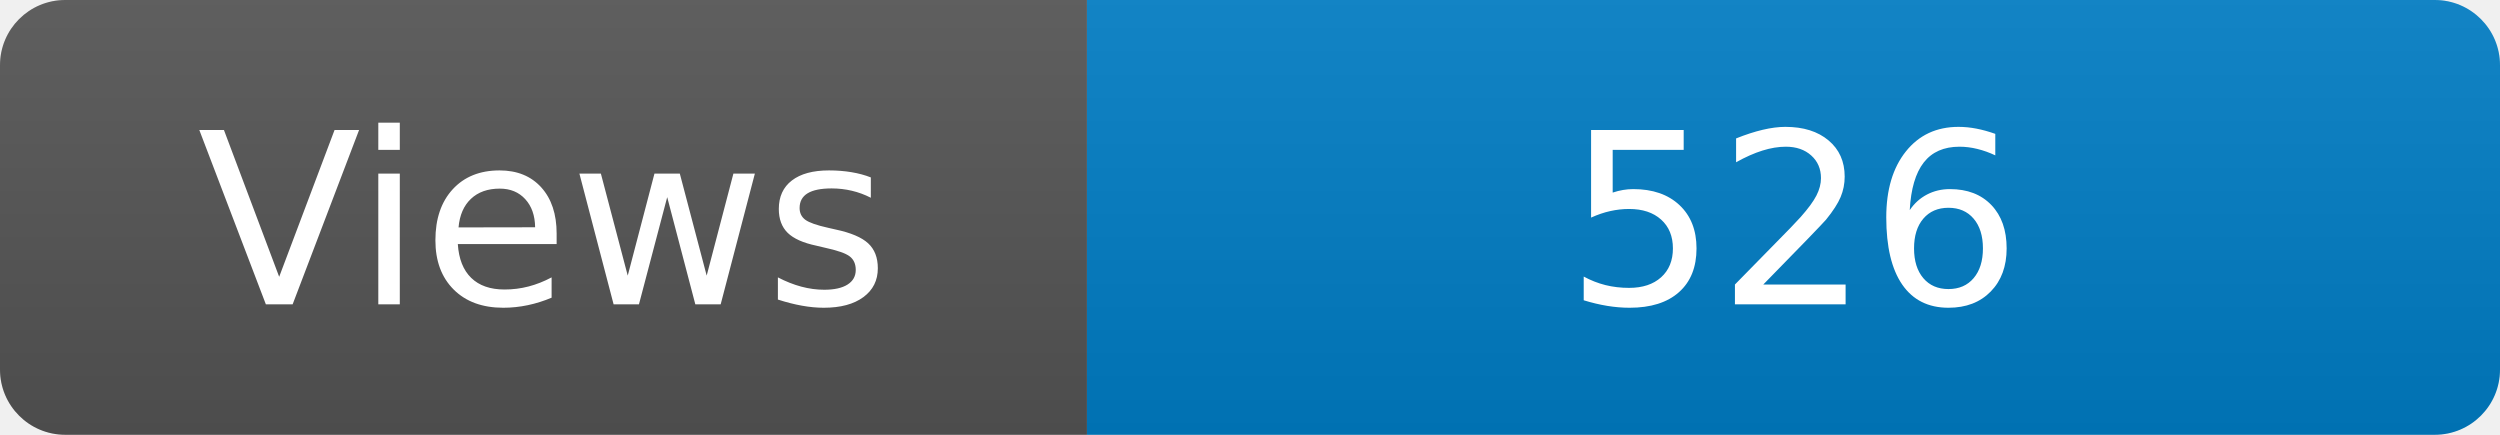
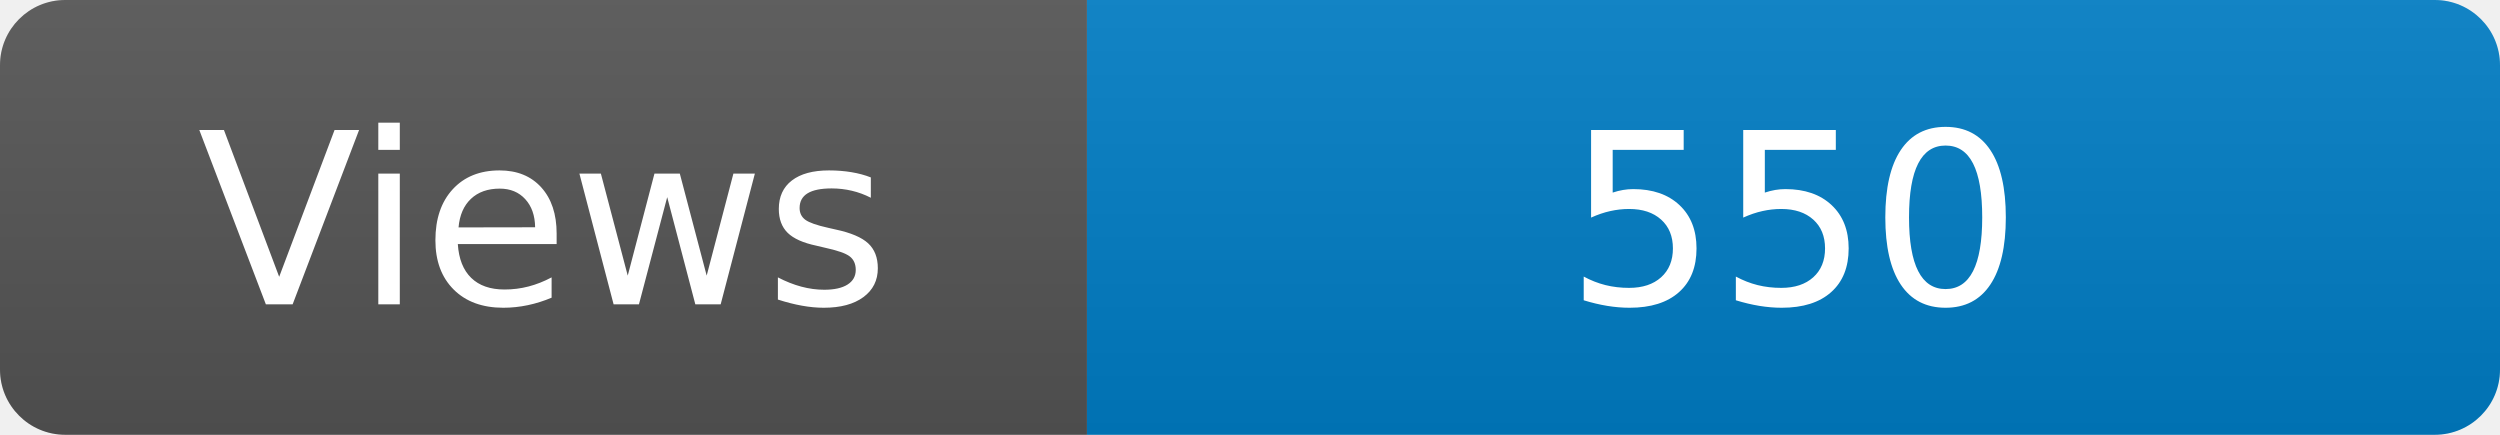
<svg xmlns="http://www.w3.org/2000/svg" width="115" height="20" role="img" aria-label="Maintained?: yes">
  <linearGradient id="s" x2="0" y2="100%">
    <stop offset="0" stop-color="#bbb" stop-opacity=".1" />
    <stop offset="1" stop-opacity=".1" />
  </linearGradient>
  <clipPath id="r">
    <rect width="115" height="20" rx="3" fill="#fff" />
  </clipPath>
  <g clip-path="url(#r)">
    <rect width="50" height="20" fill="#555" />
    <rect x="50" width="160" height="20" fill="#007ec6" />
    <rect width="115" height="20" fill="url(#s)" />
  </g>
  <g fill="#fff" text-anchor="middle" font-family="Verdana,Geneva,DejaVu Sans,sans-serif" font-size="110">
    <text x="250" y="140" transform="scale(.1)" fill="#fff">Views</text>
-     <text x="825" y="140" transform="scale(.1)" fill="#fff">526</text>
+     <text x="825" y="140" transform="scale(.1)" fill="#fff">550</text>
  </g>
</svg>
